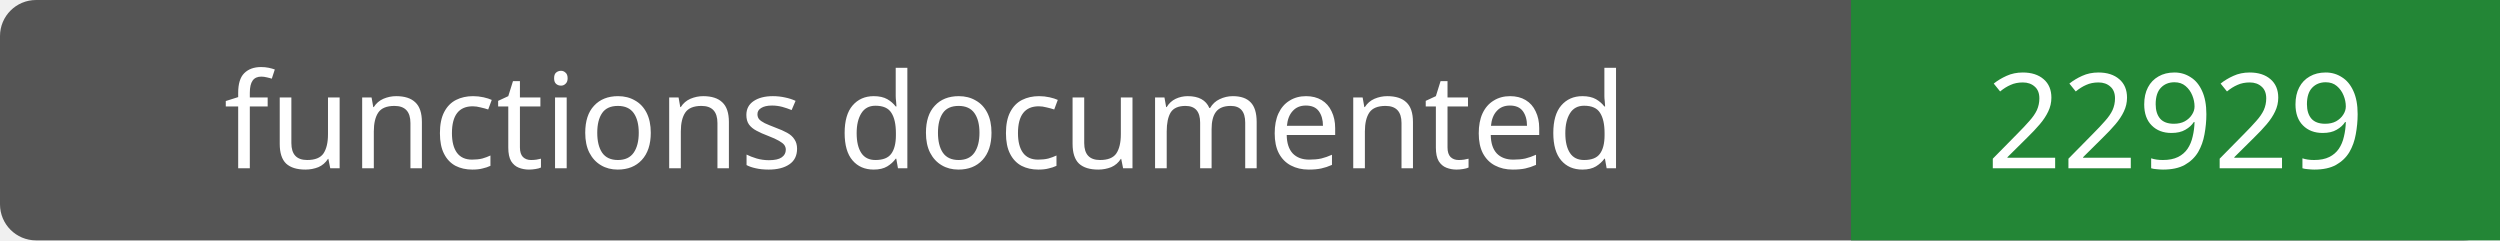
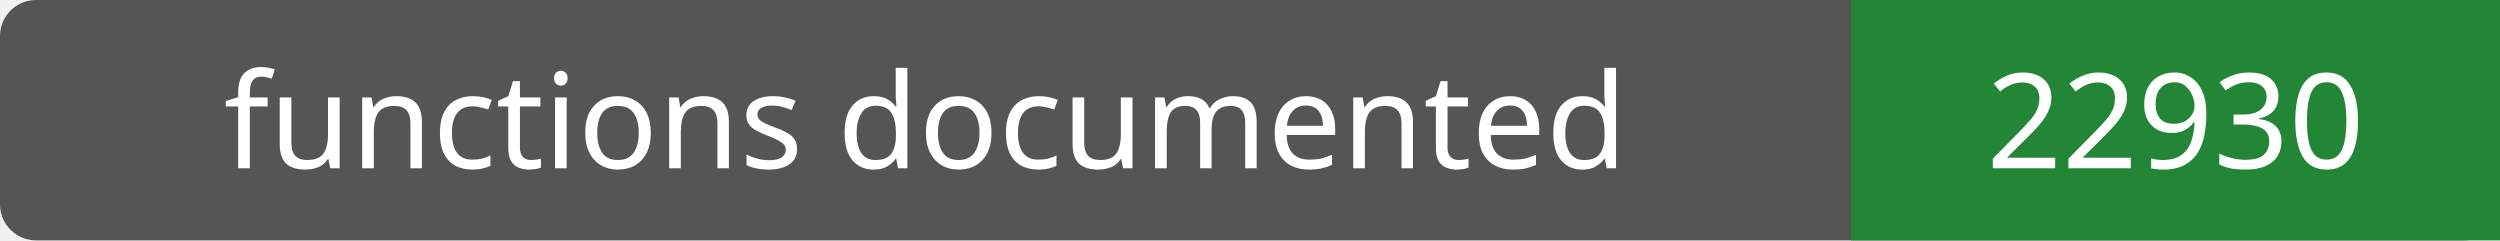
- <svg xmlns="http://www.w3.org/2000/svg" width="208" height="20" role="img" aria-label="functions documented: 22929">
+ <svg xmlns="http://www.w3.org/2000/svg" width="208" height="20" role="img" aria-label="functions documented: 22930">
  <rect width="208" height="20" rx="3" fill="#555" />
  <path fill="#238636" d="M154 0h54v20H154z" />
  <g fill="#fff" text-anchor="middle" font-family="Verdana,sans-serif" font-size="11">
    <text x="77.0" y="14">functions documented</text>
-     <text x="181.0" y="14">22929</text>
+     <text x="181.0" y="14">22930</text>
  </g>
</svg>
